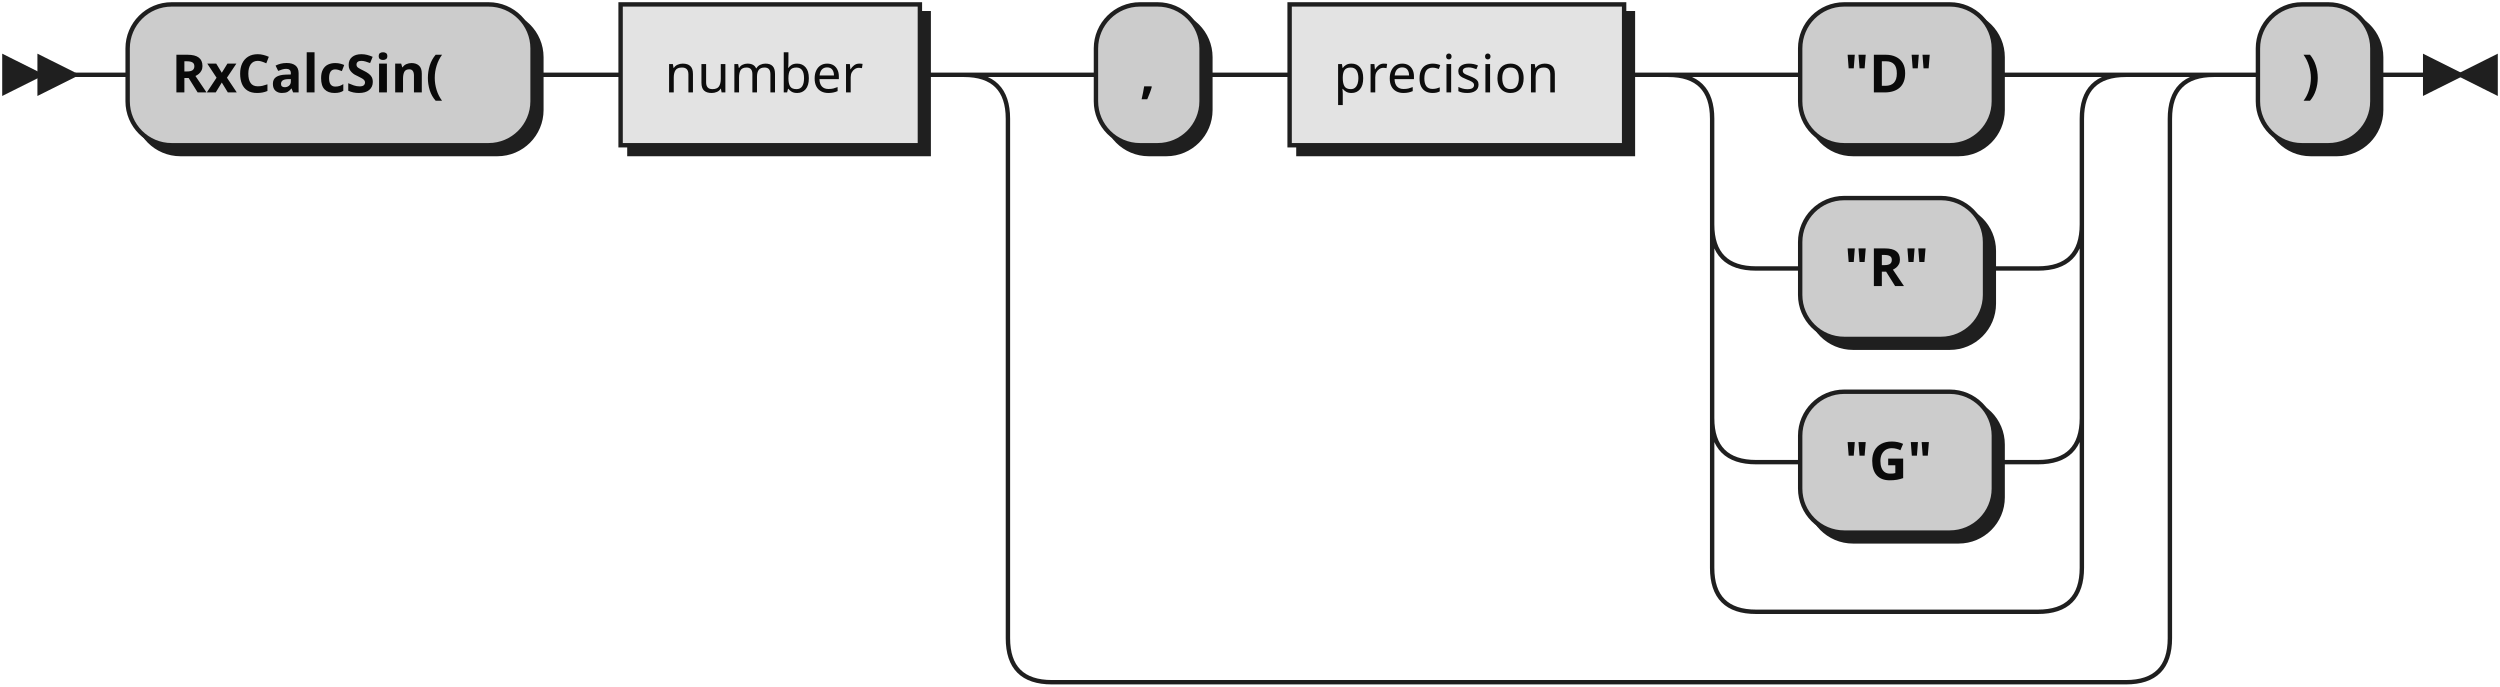
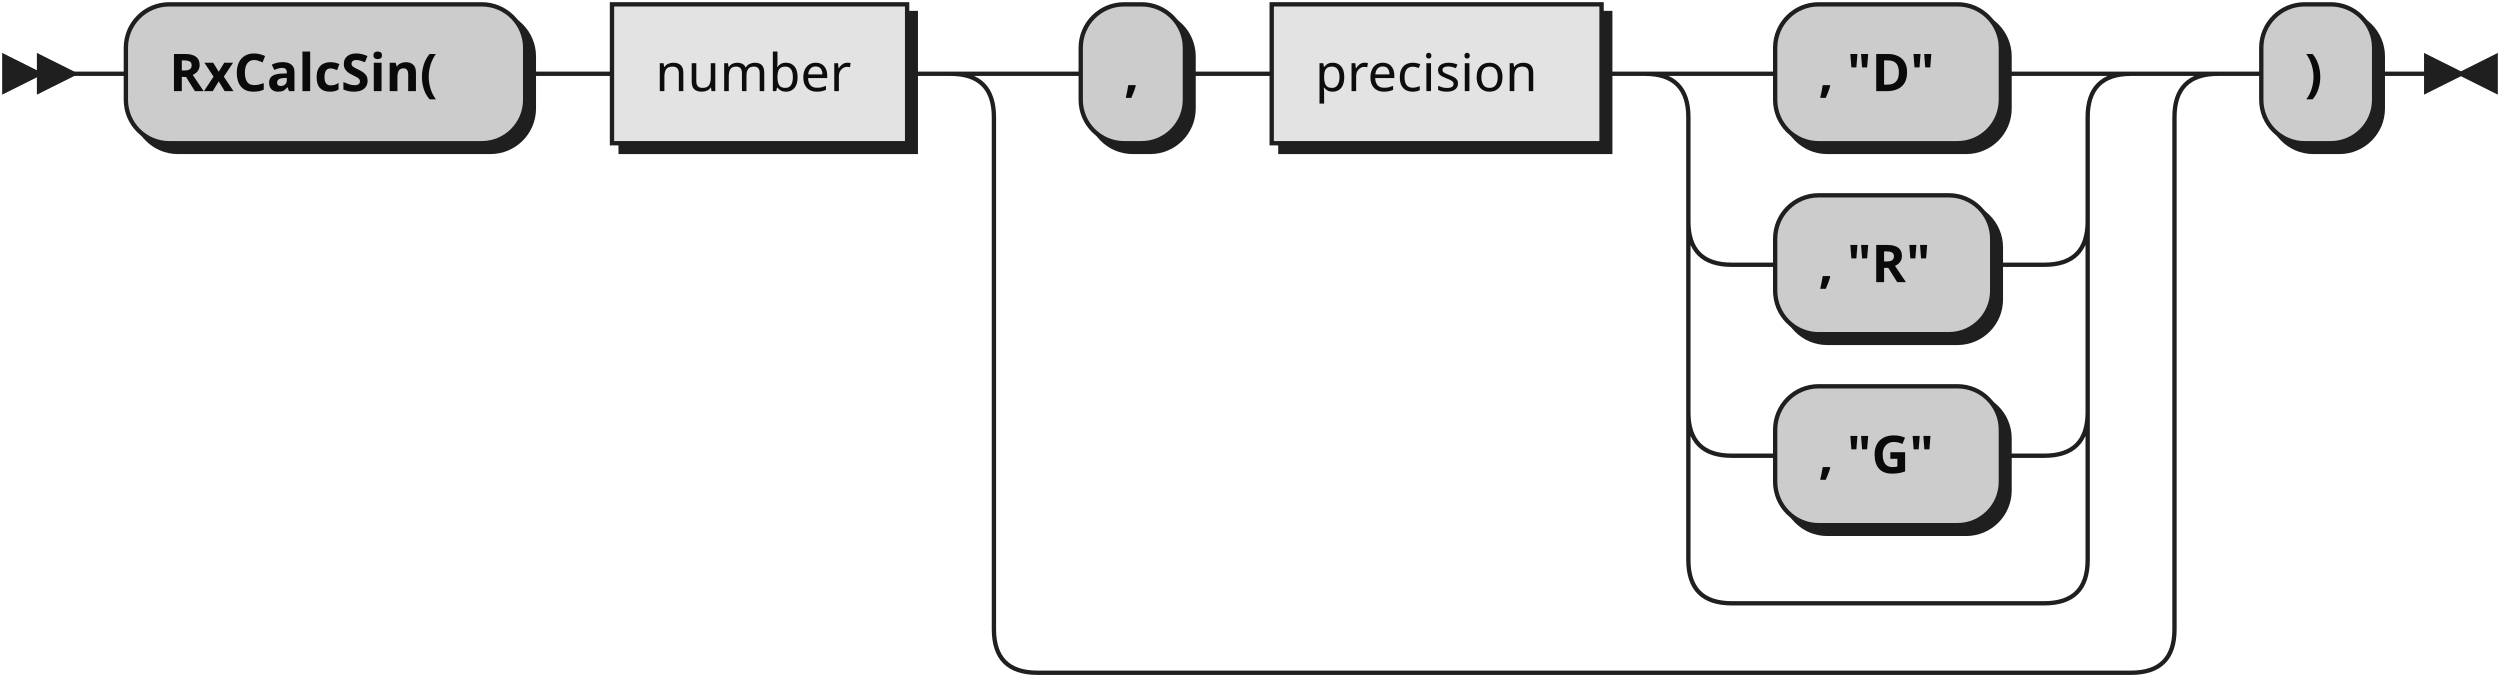
- <svg xmlns="http://www.w3.org/2000/svg" xmlns:xlink="http://www.w3.org/1999/xlink" width="568" height="156">
+ <svg xmlns="http://www.w3.org/2000/svg" xmlns:xlink="http://www.w3.org/1999/xlink" width="576" height="156">
  <defs>
    <style type="text/css">
               @namespace "http://www.w3.org/2000/svg";
               .line                 {fill: none; stroke: #1F1F1F;}
               .bold-line            {stroke: #0A0A0A; shape-rendering: crispEdges; stroke-width:
               2; }
               .thin-line            {stroke: #0F0F0F; shape-rendering: crispEdges}
               .filled               {fill: #1F1F1F; stroke: none;}
               text.terminal         {font-family: Verdana, Sans-serif;
               font-size: 12px;
               fill: #0A0A0A;
               font-weight: bold;
               }
               text.nonterminal      {font-family: Verdana, Sans-serif;
               font-size: 12px;
               fill: #0D0D0D;
               }
               text.regexp           {font-family: Verdana, Sans-serif;
               font-size: 12px;
               fill: #0F0F0F;
               }
               rect, circle, polygon {fill: #1F1F1F; stroke: #1F1F1F;}
               rect.terminal         {fill: #CCCCCC; stroke: #1F1F1F;}
               rect.nonterminal      {fill: #E3E3E3; stroke: #1F1F1F;}
               rect.text             {fill: none; stroke: none;}    
               polygon.regexp        {fill: #EFEFEF; stroke: #1F1F1F;}
               
            </style>
  </defs>
  <polygon points="9 17 1 13 1 21" />
  <polygon points="17 17 9 13 9 21" />
  <rect x="31" y="3" width="92" height="32" rx="10" />
  <rect x="29" y="1" width="92" height="32" class="terminal" rx="10" />
  <text class="terminal" x="39" y="21">RxCalcSin(</text>
  <a xlink:href="#number" xlink:title="number">
    <rect x="143" y="3" width="68" height="32" />
    <rect x="141" y="1" width="68" height="32" class="nonterminal" />
    <text class="nonterminal" x="151" y="21">number</text>
  </a>
  <rect x="251" y="3" width="24" height="32" rx="10" />
  <rect x="249" y="1" width="24" height="32" class="terminal" rx="10" />
  <text class="terminal" x="259" y="21">,</text>
  <a xlink:href="#precision" xlink:title="precision">
    <rect x="295" y="3" width="76" height="32" />
    <rect x="293" y="1" width="76" height="32" class="nonterminal" />
    <text class="nonterminal" x="303" y="21">precision</text>
  </a>
-   <rect x="411" y="3" width="44" height="32" rx="10" />
-   <rect x="409" y="1" width="44" height="32" class="terminal" rx="10" />
-   <text class="terminal" x="419" y="21">"D"</text>
-   <rect x="411" y="47" width="42" height="32" rx="10" />
-   <rect x="409" y="45" width="42" height="32" class="terminal" rx="10" />
-   <text class="terminal" x="419" y="65">"R"</text>
-   <rect x="411" y="91" width="44" height="32" rx="10" />
-   <rect x="409" y="89" width="44" height="32" class="terminal" rx="10" />
-   <text class="terminal" x="419" y="109">"G"</text>
-   <rect x="515" y="3" width="26" height="32" rx="10" />
-   <rect x="513" y="1" width="26" height="32" class="terminal" rx="10" />
-   <text class="terminal" x="523" y="21">)</text>
-   <path class="line" d="m17 17 h2 m0 0 h10 m92 0 h10 m0 0 h10 m68 0 h10 m20 0 h10 m24 0 h10 m0 0 h10 m76 0 h10 m20 0 h10 m44 0 h10 m-84 0 h20 m64 0 h20 m-104 0 q10 0 10 10 m84 0 q0 -10 10 -10 m-94 10 v24 m84 0 v-24 m-84 24 q0 10 10 10 m64 0 q10 0 10 -10 m-74 10 h10 m42 0 h10 m0 0 h2 m-74 -10 v20 m84 0 v-20 m-84 20 v24 m84 0 v-24 m-84 24 q0 10 10 10 m64 0 q10 0 10 -10 m-74 10 h10 m44 0 h10 m-74 -10 v20 m84 0 v-20 m-84 20 v14 m84 0 v-14 m-84 14 q0 10 10 10 m64 0 q10 0 10 -10 m-74 10 h10 m0 0 h54 m-244 -122 h20 m244 0 h20 m-284 0 q10 0 10 10 m264 0 q0 -10 10 -10 m-274 10 v118 m264 0 v-118 m-264 118 q0 10 10 10 m244 0 q10 0 10 -10 m-254 10 h10 m0 0 h234 m20 -138 h10 m26 0 h10 m3 0 h-3" />
-   <polygon points="559 17 567 13 567 21" />
-   <polygon points="559 17 551 13 551 21" />
+   <rect x="411" y="3" width="52" height="32" rx="10" />
+   <rect x="409" y="1" width="52" height="32" class="terminal" rx="10" />
+   <text class="terminal" x="419" y="21">, "D"</text>
+   <rect x="411" y="47" width="50" height="32" rx="10" />
+   <rect x="409" y="45" width="50" height="32" class="terminal" rx="10" />
+   <text class="terminal" x="419" y="65">, "R"</text>
+   <rect x="411" y="91" width="52" height="32" rx="10" />
+   <rect x="409" y="89" width="52" height="32" class="terminal" rx="10" />
+   <text class="terminal" x="419" y="109">, "G"</text>
+   <rect x="523" y="3" width="26" height="32" rx="10" />
+   <rect x="521" y="1" width="26" height="32" class="terminal" rx="10" />
+   <text class="terminal" x="531" y="21">)</text>
+   <path class="line" d="m17 17 h2 m0 0 h10 m92 0 h10 m0 0 h10 m68 0 h10 m20 0 h10 m24 0 h10 m0 0 h10 m76 0 h10 m20 0 h10 m52 0 h10 m-92 0 h20 m72 0 h20 m-112 0 q10 0 10 10 m92 0 q0 -10 10 -10 m-102 10 v24 m92 0 v-24 m-92 24 q0 10 10 10 m72 0 q10 0 10 -10 m-82 10 h10 m50 0 h10 m0 0 h2 m-82 -10 v20 m92 0 v-20 m-92 20 v24 m92 0 v-24 m-92 24 q0 10 10 10 m72 0 q10 0 10 -10 m-82 10 h10 m52 0 h10 m-82 -10 v20 m92 0 v-20 m-92 20 v14 m92 0 v-14 m-92 14 q0 10 10 10 m72 0 q10 0 10 -10 m-82 10 h10 m0 0 h62 m-252 -122 h20 m252 0 h20 m-292 0 q10 0 10 10 m272 0 q0 -10 10 -10 m-282 10 v118 m272 0 v-118 m-272 118 q0 10 10 10 m252 0 q10 0 10 -10 m-262 10 h10 m0 0 h242 m20 -138 h10 m26 0 h10 m3 0 h-3" />
+   <polygon points="567 17 575 13 575 21" />
+   <polygon points="567 17 559 13 559 21" />
</svg>
